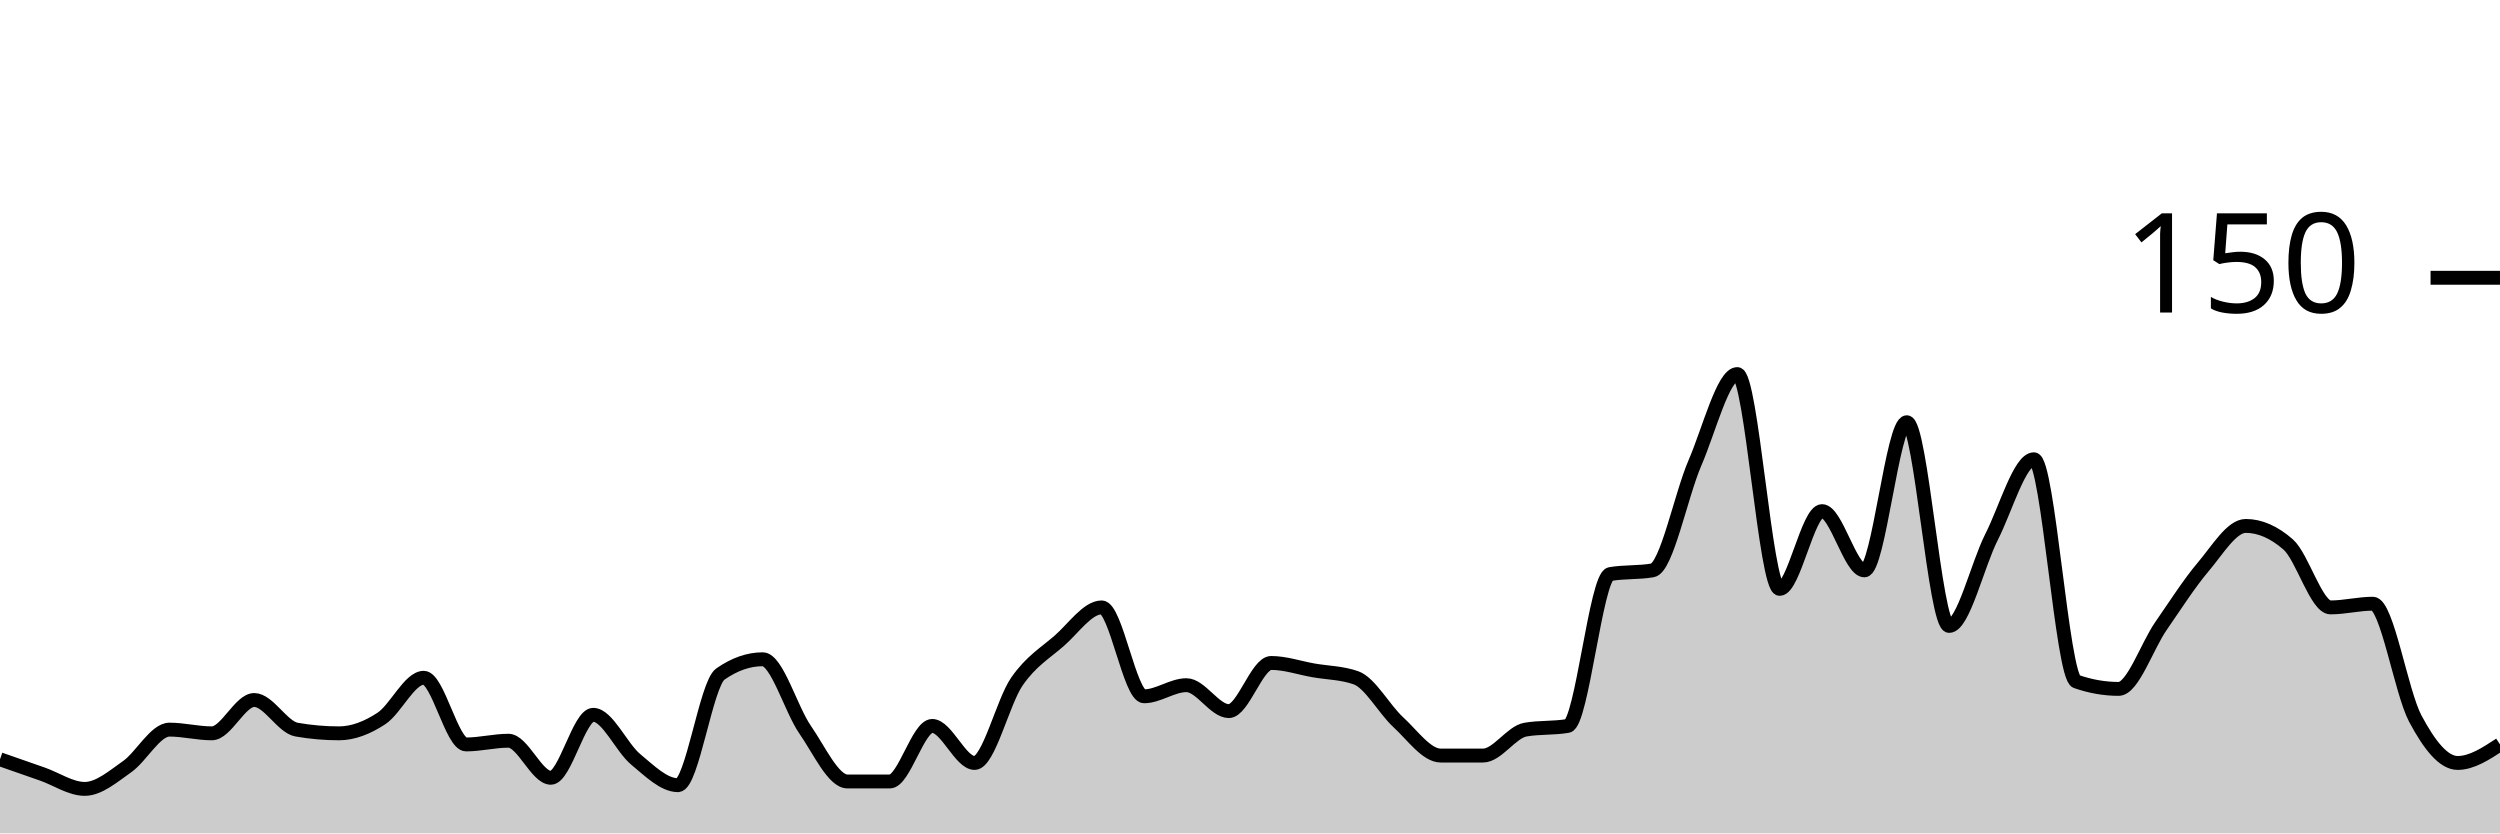
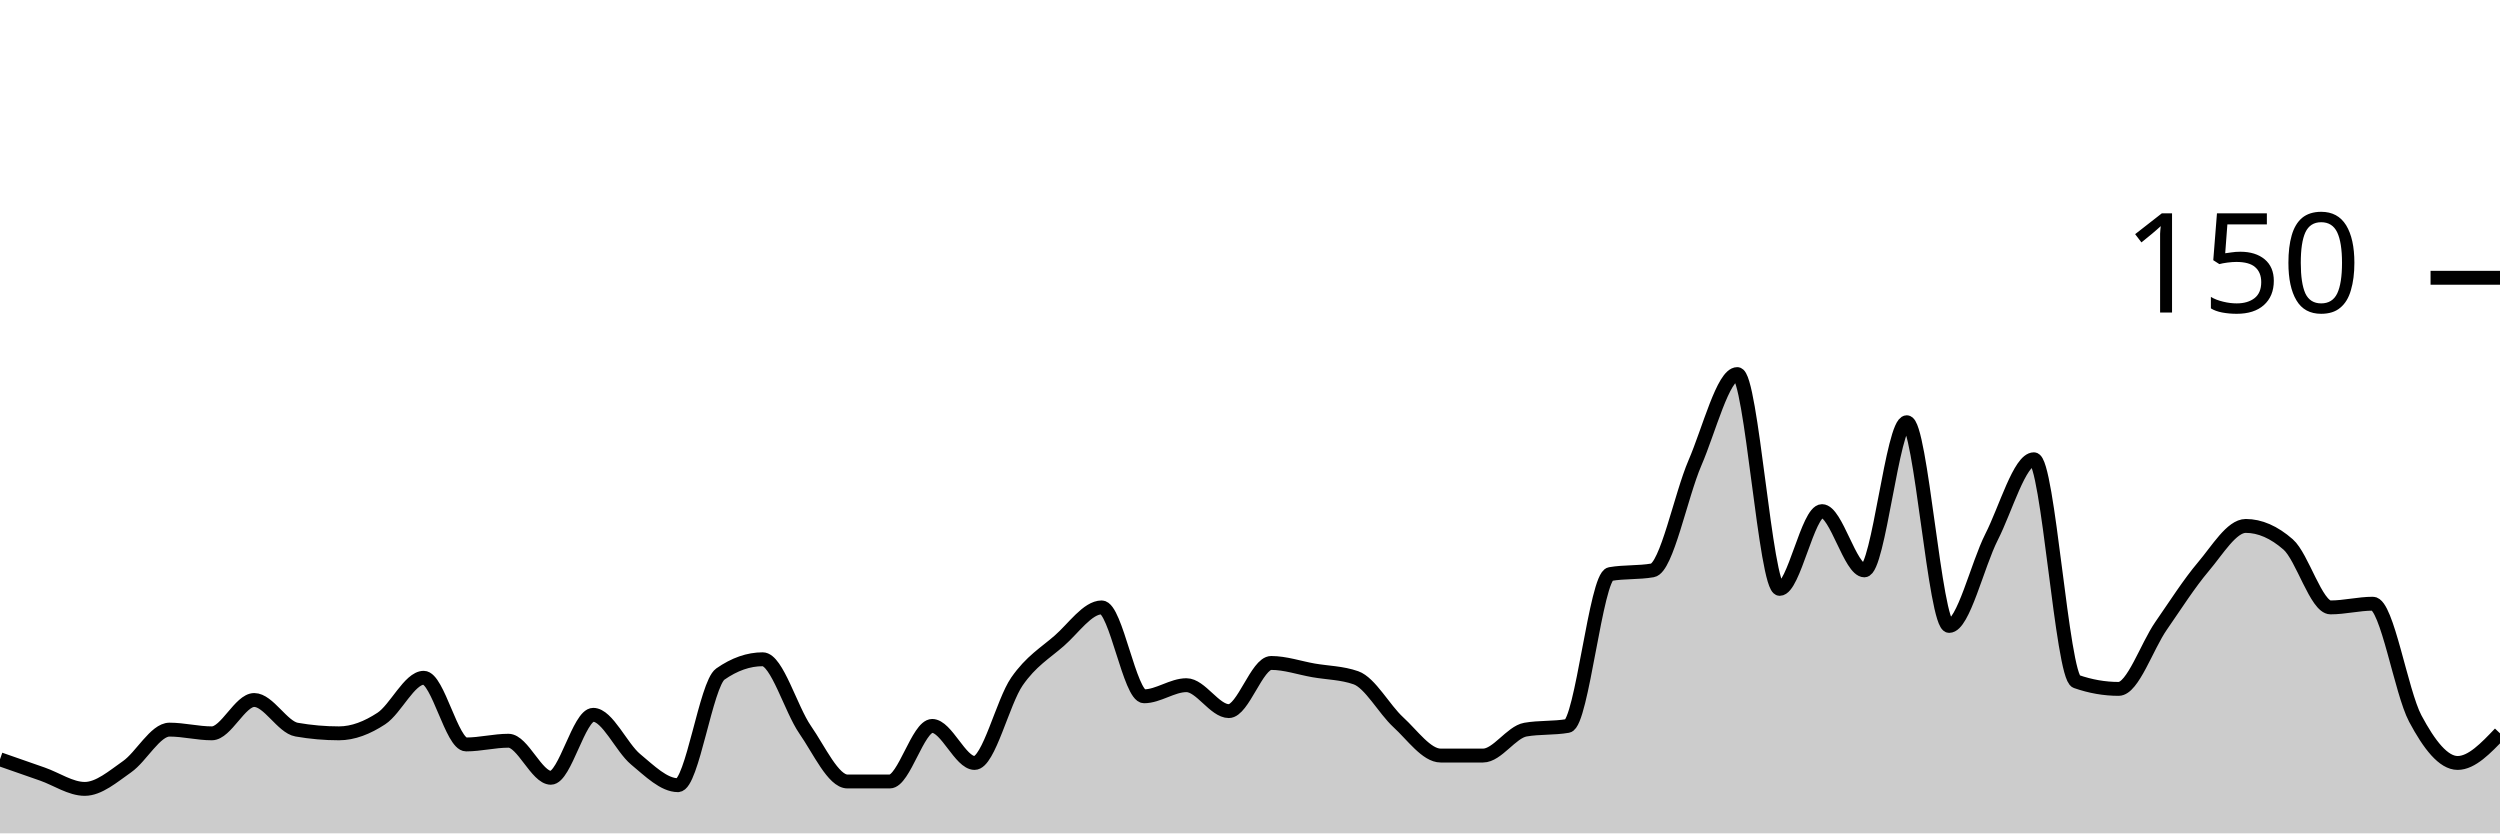
<svg xmlns="http://www.w3.org/2000/svg" viewBox="0 0 180 60">
  <g transform="translate(0,20)">
-     <path class="area" fill="rgba(0, 0, 0, 0.2)" d="M0,34.667C1.017,35.022,2.034,35.378,3.051,35.733C4.068,36.089,5.085,36.8,6.102,36.8C7.119,36.8,8.136,35.911,9.153,35.2C10.169,34.489,11.186,32.533,12.203,32.533C13.22,32.533,14.237,32.8,15.254,32.8C16.271,32.8,17.288,30.4,18.305,30.4C19.322,30.4,20.339,32.356,21.356,32.533C22.373,32.711,23.39,32.8,24.407,32.8C25.424,32.8,26.441,32.4,27.458,31.733C28.475,31.067,29.492,28.8,30.508,28.8C31.525,28.8,32.542,33.6,33.559,33.6C34.576,33.6,35.593,33.333,36.61,33.333C37.627,33.333,38.644,36,39.661,36C40.678,36,41.695,31.467,42.712,31.467C43.729,31.467,44.746,33.822,45.763,34.667C46.78,35.511,47.797,36.533,48.814,36.533C49.831,36.533,50.847,29.244,51.864,28.533C52.881,27.822,53.898,27.467,54.915,27.467C55.932,27.467,56.949,31.067,57.966,32.533C58.983,34,60,36.267,61.017,36.267C62.034,36.267,63.051,36.267,64.068,36.267C65.085,36.267,66.102,32.267,67.119,32.267C68.136,32.267,69.153,34.933,70.169,34.933C71.186,34.933,72.203,30.533,73.22,29.067C74.237,27.6,75.254,27.022,76.271,26.133C77.288,25.244,78.305,23.733,79.322,23.733C80.339,23.733,81.356,30.133,82.373,30.133C83.39,30.133,84.407,29.333,85.424,29.333C86.441,29.333,87.458,31.2,88.475,31.2C89.492,31.2,90.508,27.733,91.525,27.733C92.542,27.733,93.559,28.089,94.576,28.267C95.593,28.444,96.61,28.444,97.627,28.8C98.644,29.156,99.661,31.067,100.678,32C101.695,32.933,102.712,34.4,103.729,34.4C104.746,34.4,105.763,34.4,106.78,34.4C107.797,34.4,108.814,32.711,109.831,32.533C110.847,32.356,111.864,32.444,112.881,32.267C113.898,32.089,114.915,21.511,115.932,21.333C116.949,21.156,117.966,21.244,118.983,21.067C120,20.889,121.017,15.689,122.034,13.333C123.051,10.978,124.068,6.933,125.085,6.933C126.102,6.933,127.119,22.4,128.136,22.4C129.153,22.4,130.169,16.8,131.186,16.8C132.203,16.8,133.22,21.067,134.237,21.067C135.254,21.067,136.271,10.4,137.288,10.4C138.305,10.4,139.322,25.067,140.339,25.067C141.356,25.067,142.373,20.667,143.39,18.667C144.407,16.667,145.424,13.067,146.441,13.067C147.458,13.067,148.475,28.711,149.492,29.067C150.508,29.422,151.525,29.6,152.542,29.6C153.559,29.6,154.576,26.533,155.593,25.067C156.61,23.6,157.627,22,158.644,20.8C159.661,19.6,160.678,17.867,161.695,17.867C162.712,17.867,163.729,18.311,164.746,19.2C165.763,20.089,166.78,23.733,167.797,23.733C168.814,23.733,169.831,23.467,170.847,23.467C171.864,23.467,172.881,29.822,173.898,31.733C174.915,33.644,175.932,34.933,176.949,34.933C177.966,34.933,178.983,34.267,180,33.6L180,40C178.983,40,177.966,40,176.949,40C175.932,40,174.915,40,173.898,40C172.881,40,171.864,40,170.847,40C169.831,40,168.814,40,167.797,40C166.78,40,165.763,40,164.746,40C163.729,40,162.712,40,161.695,40C160.678,40,159.661,40,158.644,40C157.627,40,156.61,40,155.593,40C154.576,40,153.559,40,152.542,40C151.525,40,150.508,40,149.492,40C148.475,40,147.458,40,146.441,40C145.424,40,144.407,40,143.39,40C142.373,40,141.356,40,140.339,40C139.322,40,138.305,40,137.288,40C136.271,40,135.254,40,134.237,40C133.22,40,132.203,40,131.186,40C130.169,40,129.153,40,128.136,40C127.119,40,126.102,40,125.085,40C124.068,40,123.051,40,122.034,40C121.017,40,120,40,118.983,40C117.966,40,116.949,40,115.932,40C114.915,40,113.898,40,112.881,40C111.864,40,110.847,40,109.831,40C108.814,40,107.797,40,106.78,40C105.763,40,104.746,40,103.729,40C102.712,40,101.695,40,100.678,40C99.661,40,98.644,40,97.627,40C96.61,40,95.593,40,94.576,40C93.559,40,92.542,40,91.525,40C90.508,40,89.492,40,88.475,40C87.458,40,86.441,40,85.424,40C84.407,40,83.39,40,82.373,40C81.356,40,80.339,40,79.322,40C78.305,40,77.288,40,76.271,40C75.254,40,74.237,40,73.22,40C72.203,40,71.186,40,70.169,40C69.153,40,68.136,40,67.119,40C66.102,40,65.085,40,64.068,40C63.051,40,62.034,40,61.017,40C60,40,58.983,40,57.966,40C56.949,40,55.932,40,54.915,40C53.898,40,52.881,40,51.864,40C50.847,40,49.831,40,48.814,40C47.797,40,46.78,40,45.763,40C44.746,40,43.729,40,42.712,40C41.695,40,40.678,40,39.661,40C38.644,40,37.627,40,36.61,40C35.593,40,34.576,40,33.559,40C32.542,40,31.525,40,30.508,40C29.492,40,28.475,40,27.458,40C26.441,40,25.424,40,24.407,40C23.39,40,22.373,40,21.356,40C20.339,40,19.322,40,18.305,40C17.288,40,16.271,40,15.254,40C14.237,40,13.22,40,12.203,40C11.186,40,10.169,40,9.153,40C8.136,40,7.119,40,6.102,40C5.085,40,4.068,40,3.051,40C2.034,40,1.017,40,0,40Z" />
-     <path class="line" stroke="black" fill="none" d="M0,34.667C1.017,35.022,2.034,35.378,3.051,35.733C4.068,36.089,5.085,36.8,6.102,36.8C7.119,36.8,8.136,35.911,9.153,35.2C10.169,34.489,11.186,32.533,12.203,32.533C13.22,32.533,14.237,32.8,15.254,32.8C16.271,32.8,17.288,30.4,18.305,30.4C19.322,30.4,20.339,32.356,21.356,32.533C22.373,32.711,23.39,32.8,24.407,32.8C25.424,32.8,26.441,32.4,27.458,31.733C28.475,31.067,29.492,28.8,30.508,28.8C31.525,28.8,32.542,33.6,33.559,33.6C34.576,33.6,35.593,33.333,36.61,33.333C37.627,33.333,38.644,36,39.661,36C40.678,36,41.695,31.467,42.712,31.467C43.729,31.467,44.746,33.822,45.763,34.667C46.78,35.511,47.797,36.533,48.814,36.533C49.831,36.533,50.847,29.244,51.864,28.533C52.881,27.822,53.898,27.467,54.915,27.467C55.932,27.467,56.949,31.067,57.966,32.533C58.983,34,60,36.267,61.017,36.267C62.034,36.267,63.051,36.267,64.068,36.267C65.085,36.267,66.102,32.267,67.119,32.267C68.136,32.267,69.153,34.933,70.169,34.933C71.186,34.933,72.203,30.533,73.22,29.067C74.237,27.6,75.254,27.022,76.271,26.133C77.288,25.244,78.305,23.733,79.322,23.733C80.339,23.733,81.356,30.133,82.373,30.133C83.39,30.133,84.407,29.333,85.424,29.333C86.441,29.333,87.458,31.2,88.475,31.2C89.492,31.2,90.508,27.733,91.525,27.733C92.542,27.733,93.559,28.089,94.576,28.267C95.593,28.444,96.61,28.444,97.627,28.8C98.644,29.156,99.661,31.067,100.678,32C101.695,32.933,102.712,34.4,103.729,34.4C104.746,34.4,105.763,34.4,106.78,34.4C107.797,34.4,108.814,32.711,109.831,32.533C110.847,32.356,111.864,32.444,112.881,32.267C113.898,32.089,114.915,21.511,115.932,21.333C116.949,21.156,117.966,21.244,118.983,21.067C120,20.889,121.017,15.689,122.034,13.333C123.051,10.978,124.068,6.933,125.085,6.933C126.102,6.933,127.119,22.4,128.136,22.4C129.153,22.4,130.169,16.8,131.186,16.8C132.203,16.8,133.22,21.067,134.237,21.067C135.254,21.067,136.271,10.4,137.288,10.4C138.305,10.4,139.322,25.067,140.339,25.067C141.356,25.067,142.373,20.667,143.39,18.667C144.407,16.667,145.424,13.067,146.441,13.067C147.458,13.067,148.475,28.711,149.492,29.067C150.508,29.422,151.525,29.6,152.542,29.6C153.559,29.6,154.576,26.533,155.593,25.067C156.61,23.6,157.627,22,158.644,20.8C159.661,19.6,160.678,17.867,161.695,17.867C162.712,17.867,163.729,18.311,164.746,19.2C165.763,20.089,166.78,23.733,167.797,23.733C168.814,23.733,169.831,23.467,170.847,23.467C171.864,23.467,172.881,29.822,173.898,31.733C174.915,33.644,175.932,34.933,176.949,34.933C177.966,34.933,178.983,34.267,180,33.6" />
+     <path class="area" fill="rgba(0, 0, 0, 0.2)" d="M0,34.667C1.017,35.022,2.034,35.378,3.051,35.733C4.068,36.089,5.085,36.8,6.102,36.8C7.119,36.8,8.136,35.911,9.153,35.2C10.169,34.489,11.186,32.533,12.203,32.533C13.22,32.533,14.237,32.8,15.254,32.8C16.271,32.8,17.288,30.4,18.305,30.4C19.322,30.4,20.339,32.356,21.356,32.533C22.373,32.711,23.39,32.8,24.407,32.8C25.424,32.8,26.441,32.4,27.458,31.733C28.475,31.067,29.492,28.8,30.508,28.8C31.525,28.8,32.542,33.6,33.559,33.6C34.576,33.6,35.593,33.333,36.61,33.333C37.627,33.333,38.644,36,39.661,36C40.678,36,41.695,31.467,42.712,31.467C43.729,31.467,44.746,33.822,45.763,34.667C46.78,35.511,47.797,36.533,48.814,36.533C49.831,36.533,50.847,29.244,51.864,28.533C52.881,27.822,53.898,27.467,54.915,27.467C55.932,27.467,56.949,31.067,57.966,32.533C58.983,34,60,36.267,61.017,36.267C62.034,36.267,63.051,36.267,64.068,36.267C65.085,36.267,66.102,32.267,67.119,32.267C68.136,32.267,69.153,34.933,70.169,34.933C71.186,34.933,72.203,30.533,73.22,29.067C74.237,27.6,75.254,27.022,76.271,26.133C77.288,25.244,78.305,23.733,79.322,23.733C80.339,23.733,81.356,30.133,82.373,30.133C83.39,30.133,84.407,29.333,85.424,29.333C86.441,29.333,87.458,31.2,88.475,31.2C89.492,31.2,90.508,27.733,91.525,27.733C92.542,27.733,93.559,28.089,94.576,28.267C95.593,28.444,96.61,28.444,97.627,28.8C98.644,29.156,99.661,31.067,100.678,32C101.695,32.933,102.712,34.4,103.729,34.4C104.746,34.4,105.763,34.4,106.78,34.4C107.797,34.4,108.814,32.711,109.831,32.533C110.847,32.356,111.864,32.444,112.881,32.267C113.898,32.089,114.915,21.511,115.932,21.333C116.949,21.156,117.966,21.244,118.983,21.067C120,20.889,121.017,15.689,122.034,13.333C123.051,10.978,124.068,6.933,125.085,6.933C126.102,6.933,127.119,22.4,128.136,22.4C129.153,22.4,130.169,16.8,131.186,16.8C132.203,16.8,133.22,21.067,134.237,21.067C135.254,21.067,136.271,10.4,137.288,10.4C138.305,10.4,139.322,25.067,140.339,25.067C141.356,25.067,142.373,20.667,143.39,18.667C144.407,16.667,145.424,13.067,146.441,13.067C147.458,13.067,148.475,28.711,149.492,29.067C150.508,29.422,151.525,29.6,152.542,29.6C153.559,29.6,154.576,26.533,155.593,25.067C156.61,23.6,157.627,22,158.644,20.8C159.661,19.6,160.678,17.867,161.695,17.867C162.712,17.867,163.729,18.311,164.746,19.2C165.763,20.089,166.78,23.733,167.797,23.733C168.814,23.733,169.831,23.467,170.847,23.467C171.864,23.467,172.881,29.822,173.898,31.733C174.915,33.644,175.932,34.933,176.949,34.933C177.966,34.933,178.983,33.867,180,32.8L180,40C178.983,40,177.966,40,176.949,40C175.932,40,174.915,40,173.898,40C172.881,40,171.864,40,170.847,40C169.831,40,168.814,40,167.797,40C166.78,40,165.763,40,164.746,40C163.729,40,162.712,40,161.695,40C160.678,40,159.661,40,158.644,40C157.627,40,156.61,40,155.593,40C154.576,40,153.559,40,152.542,40C151.525,40,150.508,40,149.492,40C148.475,40,147.458,40,146.441,40C145.424,40,144.407,40,143.39,40C142.373,40,141.356,40,140.339,40C139.322,40,138.305,40,137.288,40C136.271,40,135.254,40,134.237,40C133.22,40,132.203,40,131.186,40C130.169,40,129.153,40,128.136,40C127.119,40,126.102,40,125.085,40C124.068,40,123.051,40,122.034,40C121.017,40,120,40,118.983,40C117.966,40,116.949,40,115.932,40C114.915,40,113.898,40,112.881,40C111.864,40,110.847,40,109.831,40C108.814,40,107.797,40,106.78,40C105.763,40,104.746,40,103.729,40C102.712,40,101.695,40,100.678,40C99.661,40,98.644,40,97.627,40C96.61,40,95.593,40,94.576,40C93.559,40,92.542,40,91.525,40C90.508,40,89.492,40,88.475,40C87.458,40,86.441,40,85.424,40C84.407,40,83.39,40,82.373,40C81.356,40,80.339,40,79.322,40C78.305,40,77.288,40,76.271,40C75.254,40,74.237,40,73.22,40C72.203,40,71.186,40,70.169,40C69.153,40,68.136,40,67.119,40C66.102,40,65.085,40,64.068,40C63.051,40,62.034,40,61.017,40C60,40,58.983,40,57.966,40C56.949,40,55.932,40,54.915,40C53.898,40,52.881,40,51.864,40C50.847,40,49.831,40,48.814,40C47.797,40,46.78,40,45.763,40C44.746,40,43.729,40,42.712,40C41.695,40,40.678,40,39.661,40C38.644,40,37.627,40,36.61,40C35.593,40,34.576,40,33.559,40C32.542,40,31.525,40,30.508,40C29.492,40,28.475,40,27.458,40C26.441,40,25.424,40,24.407,40C23.39,40,22.373,40,21.356,40C20.339,40,19.322,40,18.305,40C17.288,40,16.271,40,15.254,40C14.237,40,13.22,40,12.203,40C11.186,40,10.169,40,9.153,40C8.136,40,7.119,40,6.102,40C5.085,40,4.068,40,3.051,40C2.034,40,1.017,40,0,40Z" />
+     <path class="line" stroke="black" fill="none" d="M0,34.667C1.017,35.022,2.034,35.378,3.051,35.733C4.068,36.089,5.085,36.8,6.102,36.8C7.119,36.8,8.136,35.911,9.153,35.2C10.169,34.489,11.186,32.533,12.203,32.533C13.22,32.533,14.237,32.8,15.254,32.8C16.271,32.8,17.288,30.4,18.305,30.4C19.322,30.4,20.339,32.356,21.356,32.533C22.373,32.711,23.39,32.8,24.407,32.8C25.424,32.8,26.441,32.4,27.458,31.733C28.475,31.067,29.492,28.8,30.508,28.8C31.525,28.8,32.542,33.6,33.559,33.6C34.576,33.6,35.593,33.333,36.61,33.333C37.627,33.333,38.644,36,39.661,36C40.678,36,41.695,31.467,42.712,31.467C43.729,31.467,44.746,33.822,45.763,34.667C46.78,35.511,47.797,36.533,48.814,36.533C49.831,36.533,50.847,29.244,51.864,28.533C52.881,27.822,53.898,27.467,54.915,27.467C55.932,27.467,56.949,31.067,57.966,32.533C58.983,34,60,36.267,61.017,36.267C62.034,36.267,63.051,36.267,64.068,36.267C65.085,36.267,66.102,32.267,67.119,32.267C68.136,32.267,69.153,34.933,70.169,34.933C71.186,34.933,72.203,30.533,73.22,29.067C74.237,27.6,75.254,27.022,76.271,26.133C77.288,25.244,78.305,23.733,79.322,23.733C80.339,23.733,81.356,30.133,82.373,30.133C83.39,30.133,84.407,29.333,85.424,29.333C86.441,29.333,87.458,31.2,88.475,31.2C89.492,31.2,90.508,27.733,91.525,27.733C92.542,27.733,93.559,28.089,94.576,28.267C95.593,28.444,96.61,28.444,97.627,28.8C98.644,29.156,99.661,31.067,100.678,32C101.695,32.933,102.712,34.4,103.729,34.4C104.746,34.4,105.763,34.4,106.78,34.4C107.797,34.4,108.814,32.711,109.831,32.533C110.847,32.356,111.864,32.444,112.881,32.267C113.898,32.089,114.915,21.511,115.932,21.333C116.949,21.156,117.966,21.244,118.983,21.067C120,20.889,121.017,15.689,122.034,13.333C123.051,10.978,124.068,6.933,125.085,6.933C126.102,6.933,127.119,22.4,128.136,22.4C129.153,22.4,130.169,16.8,131.186,16.8C132.203,16.8,133.22,21.067,134.237,21.067C135.254,21.067,136.271,10.4,137.288,10.4C138.305,10.4,139.322,25.067,140.339,25.067C141.356,25.067,142.373,20.667,143.39,18.667C144.407,16.667,145.424,13.067,146.441,13.067C147.458,13.067,148.475,28.711,149.492,29.067C150.508,29.422,151.525,29.6,152.542,29.6C153.559,29.6,154.576,26.533,155.593,25.067C156.61,23.6,157.627,22,158.644,20.8C159.661,19.6,160.678,17.867,161.695,17.867C162.712,17.867,163.729,18.311,164.746,19.2C165.763,20.089,166.78,23.733,167.797,23.733C168.814,23.733,169.831,23.467,170.847,23.467C171.864,23.467,172.881,29.822,173.898,31.733C174.915,33.644,175.932,34.933,176.949,34.933C177.966,34.933,178.983,33.867,180,32.8" />
    <path class="axis-ceiling" stroke-width="1" stroke="black" fill="none" d="M175,0L180,0" />
    <text class="axis-ceiling-label" font-family="sans-serif" text-anchor="end" font-size="10px" x="170" y="2.5">150</text>
  </g>
</svg>
